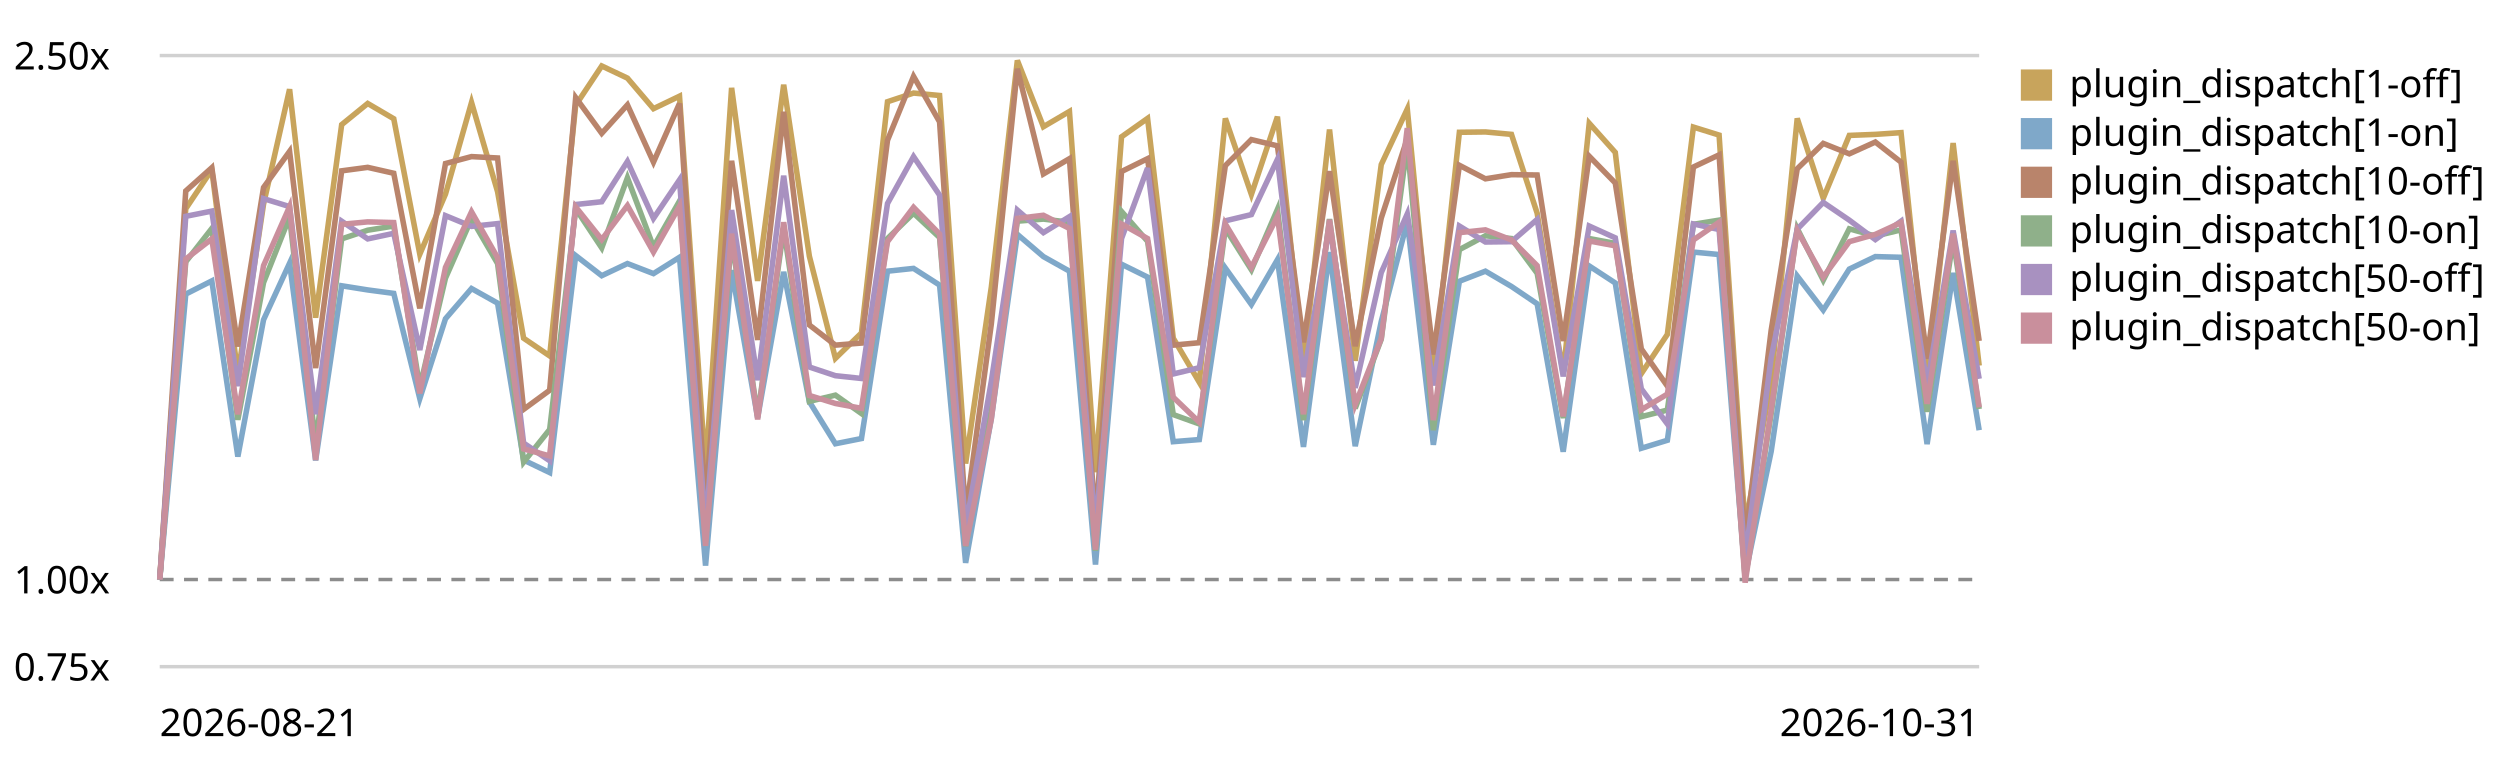
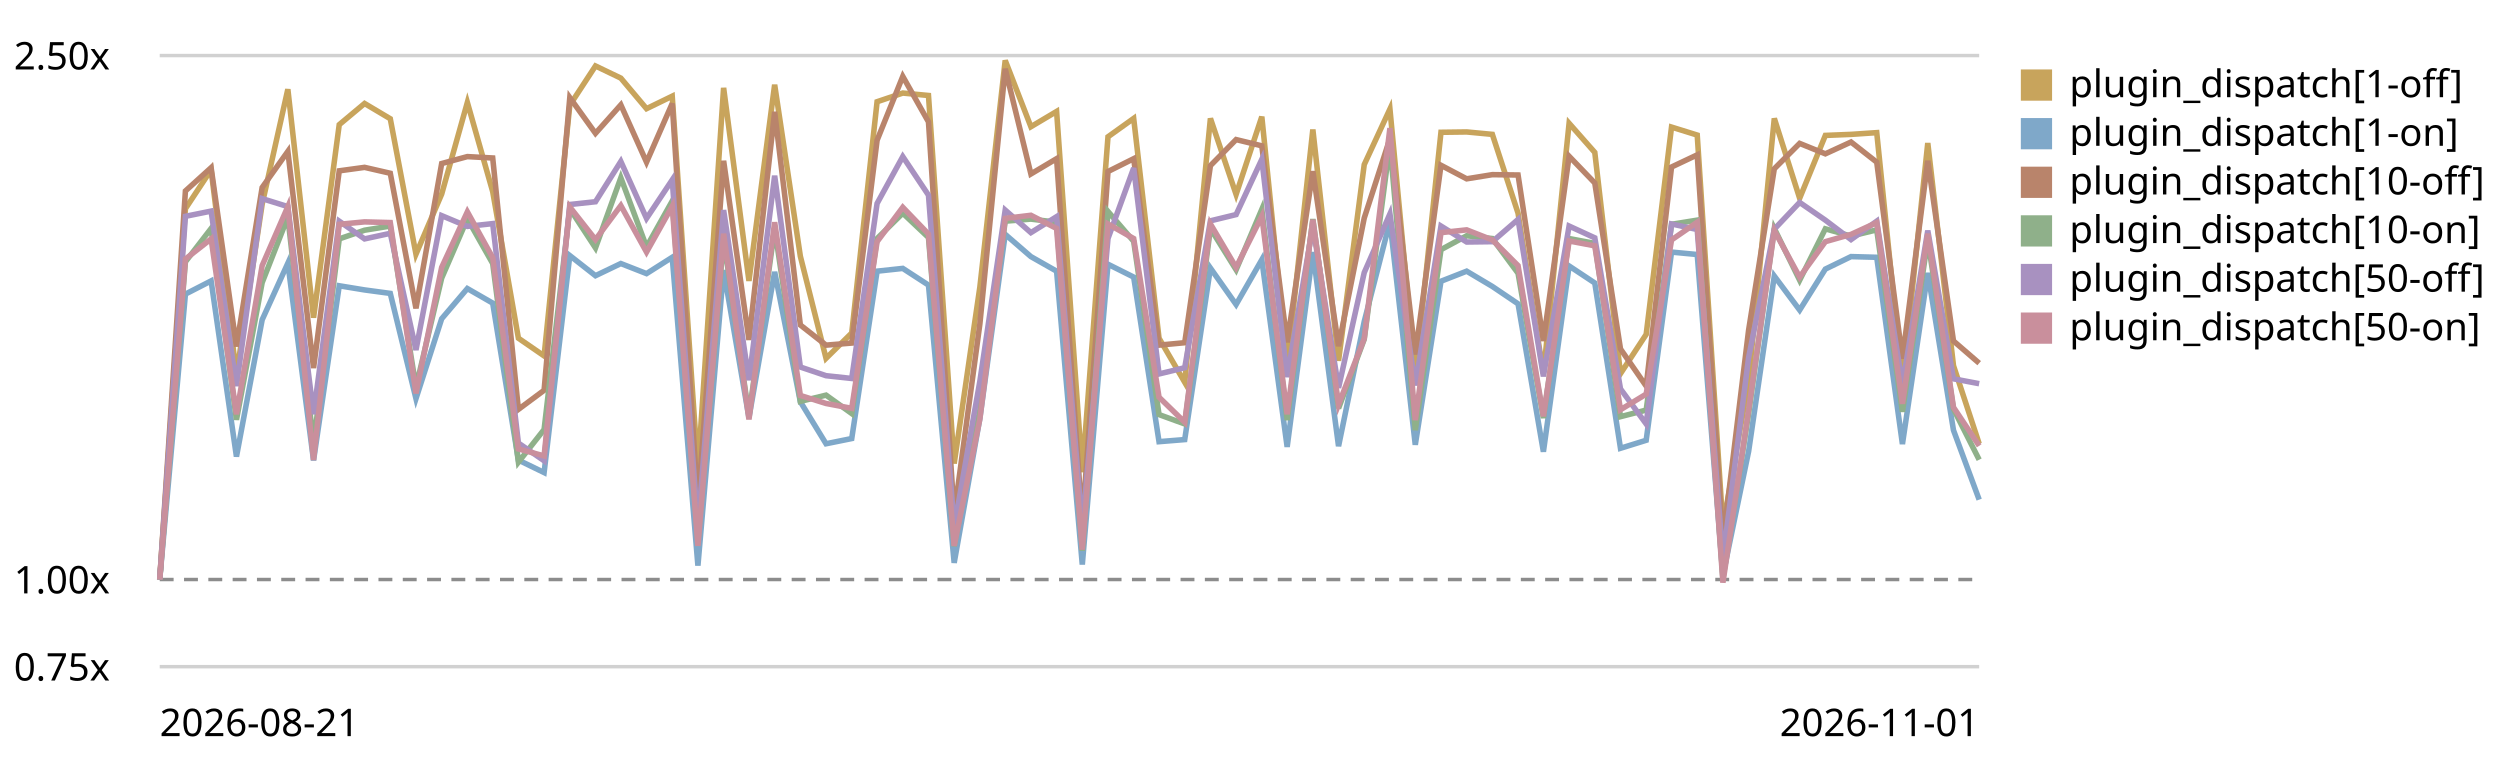
<svg xmlns="http://www.w3.org/2000/svg" viewBox="0 0 720 220" role="img" aria-label="Plugin subscriber dispatch trend, relative to the first recorded run">
  <style>text{font:11px system-ui,sans-serif;fill:currentColor}.grid{stroke:currentColor;stroke-opacity:.18}.base{stroke:currentColor;stroke-opacity:.45;stroke-dasharray:4 3}</style>
  <line class="grid" x1="46" y1="192.0" x2="570" y2="192.0" />
  <text x="4" y="196.0">0.75x</text>
  <line class="base" x1="46" y1="166.9" x2="570" y2="166.9" />
  <text x="4" y="170.9">1.00x</text>
  <line class="grid" x1="46" y1="16.0" x2="570" y2="16.0" />
  <text x="4" y="20.0">2.50x</text>
-   <path d="M46.0,166.9 L53.5,60.1 L61.0,48.9 L68.5,107.9 L75.9,58.8 L83.4,25.7 L90.9,91.5 L98.4,35.9 L105.9,29.8 L113.4,34.2 L120.9,73.2 L128.3,55.9 L135.8,29.5 L143.3,55.2 L150.8,97.4 L158.3,102.5 L165.8,30.3 L173.3,19.0 L180.7,22.5 L188.2,31.3 L195.7,27.7 L203.2,135.3 L210.7,25.3 L218.2,80.9 L225.7,24.4 L233.1,73.8 L240.6,103.2 L248.1,95.9 L255.6,29.3 L263.1,26.8 L270.6,27.5 L278.1,133.5 L285.5,82.7 L293.0,17.4 L300.5,36.5 L308.0,32.1 L315.5,136.0 L323.0,39.4 L330.5,34.1 L337.9,97.4 L345.4,110.1 L352.9,34.1 L360.4,56.0 L367.9,33.6 L375.4,105.3 L382.9,37.3 L390.3,103.9 L397.8,47.4 L405.3,31.4 L412.8,108.1 L420.3,38.1 L427.8,38.0 L435.3,38.7 L442.7,61.4 L450.2,107.6 L457.7,35.5 L465.2,43.9 L472.7,107.6 L480.2,96.3 L487.7,36.6 L495.1,38.9 L502.6,151.6 L510.1,109.8 L517.6,34.1 L525.1,57.1 L532.6,39.0 L540.1,38.7 L547.5,38.2 L555.0,110.4 L562.5,41.2 L570.0,105.3" fill="none" stroke="#c8a45c" stroke-width="1.6" />
+   <path d="M46.0,166.9 L53.4,60.1 L60.8,48.9 L68.1,107.9 L75.5,58.8 L82.9,25.7 L90.3,91.5 L97.7,35.9 L105.0,29.8 L112.4,34.2 L119.8,73.2 L127.2,55.9 L134.6,29.5 L141.9,55.2 L149.3,97.4 L156.7,102.5 L164.1,30.3 L171.5,19.0 L178.8,22.5 L186.2,31.3 L193.6,27.7 L201.0,135.3 L208.4,25.3 L215.7,80.9 L223.1,24.4 L230.5,73.8 L237.9,103.2 L245.3,95.9 L252.6,29.3 L260.0,26.8 L267.4,27.5 L274.8,133.5 L282.2,82.7 L289.5,17.4 L296.9,36.5 L304.3,32.1 L311.7,136.0 L319.1,39.4 L326.5,34.1 L333.8,97.4 L341.2,110.1 L348.6,34.1 L356.0,56.0 L363.4,33.6 L370.7,105.3 L378.1,37.3 L385.5,103.9 L392.9,47.4 L400.3,31.4 L407.6,108.1 L415.0,38.1 L422.4,38.0 L429.8,38.7 L437.2,61.4 L444.5,107.6 L451.9,35.5 L459.3,43.9 L466.7,107.6 L474.1,96.3 L481.4,36.6 L488.8,38.9 L496.2,151.6 L503.6,109.8 L511.0,34.1 L518.3,57.1 L525.7,39.0 L533.1,38.7 L540.5,38.2 L547.9,110.4 L555.2,41.2 L562.6,105.3 L570.0,127.8" fill="none" stroke="#c8a45c" stroke-width="1.6" />
  <rect x="582" y="20" width="9" height="9" fill="#c8a45c" />
  <text x="596" y="28">plugin_dispatch[1-off]</text>
-   <path d="M46.0,166.9 L53.5,84.7 L61.0,80.9 L68.5,131.5 L75.9,92.1 L83.4,75.8 L90.9,132.6 L98.4,82.3 L105.9,83.5 L113.4,84.5 L120.9,114.8 L128.3,91.8 L135.8,83.1 L143.3,87.3 L150.8,132.5 L158.3,136.1 L165.8,73.6 L173.3,79.4 L180.7,75.9 L188.2,78.8 L195.7,74.1 L203.2,162.9 L210.7,77.8 L218.2,120.3 L225.7,78.3 L233.1,115.7 L240.6,127.8 L248.1,126.3 L255.6,78.1 L263.1,77.3 L270.6,82.1 L278.1,162.1 L285.5,120.5 L293.0,67.5 L300.5,73.9 L308.0,78.1 L315.5,162.6 L323.0,76.1 L330.5,79.8 L337.9,127.2 L345.4,126.6 L352.9,77.2 L360.4,87.7 L367.9,74.8 L375.4,128.7 L382.9,72.6 L390.3,128.5 L397.8,92.6 L405.3,63.8 L412.8,128.1 L420.3,81.0 L427.8,78.1 L435.3,82.5 L442.7,87.5 L450.2,130.1 L457.7,76.6 L465.2,81.5 L472.7,129.1 L480.2,126.8 L487.7,72.6 L495.1,73.3 L502.6,165.7 L510.1,130.0 L517.6,79.5 L525.1,89.3 L532.6,77.5 L540.1,73.9 L547.5,74.1 L555.0,127.9 L562.5,78.6 L570.0,123.9" fill="none" stroke="#7fa8c9" stroke-width="1.6" />
+   <path d="M46.0,166.9 L53.4,84.7 L60.8,80.9 L68.1,131.5 L75.5,92.1 L82.9,75.8 L90.3,132.6 L97.7,82.3 L105.0,83.5 L112.4,84.5 L119.8,114.8 L127.2,91.8 L134.6,83.1 L141.9,87.3 L149.3,132.5 L156.7,136.1 L164.1,73.6 L171.5,79.4 L178.8,75.9 L186.2,78.8 L193.6,74.1 L201.0,162.9 L208.4,77.8 L215.7,120.3 L223.1,78.3 L230.5,115.7 L237.9,127.8 L245.3,126.3 L252.6,78.1 L260.0,77.3 L267.4,82.1 L274.8,162.1 L282.2,120.5 L289.5,67.5 L296.9,73.9 L304.3,78.1 L311.7,162.6 L319.1,76.1 L326.5,79.8 L333.8,127.2 L341.2,126.6 L348.6,77.2 L356.0,87.7 L363.4,74.8 L370.7,128.7 L378.1,72.6 L385.5,128.5 L392.9,92.6 L400.3,63.8 L407.6,128.1 L415.0,81.0 L422.4,78.1 L429.8,82.5 L437.2,87.5 L444.5,130.1 L451.9,76.6 L459.3,81.5 L466.7,129.1 L474.1,126.8 L481.4,72.6 L488.8,73.3 L496.2,165.7 L503.6,130.0 L511.0,79.5 L518.3,89.3 L525.7,77.5 L533.1,73.9 L540.5,74.1 L547.9,127.9 L555.2,78.6 L562.6,123.9 L570.0,143.9" fill="none" stroke="#7fa8c9" stroke-width="1.6" />
  <rect x="582" y="34" width="9" height="9" fill="#7fa8c9" />
  <text x="596" y="42">plugin_dispatch[1-on]</text>
-   <path d="M46.0,166.9 L53.5,55.0 L61.0,48.3 L68.5,99.8 L75.9,54.0 L83.4,43.6 L90.9,106.0 L98.4,49.2 L105.9,48.2 L113.4,49.9 L120.9,88.8 L128.3,47.1 L135.8,45.1 L143.3,45.5 L150.8,117.9 L158.3,112.4 L165.8,28.1 L173.3,38.4 L180.7,30.2 L188.2,46.7 L195.7,29.8 L203.2,145.5 L210.7,46.3 L218.2,97.9 L225.7,32.2 L233.1,93.6 L240.6,99.4 L248.1,98.8 L255.6,40.4 L263.1,22.0 L270.6,35.1 L278.1,148.2 L285.5,93.3 L293.0,19.8 L300.5,50.1 L308.0,45.7 L315.5,150.4 L323.0,49.4 L330.5,45.7 L337.9,99.4 L345.4,98.7 L352.9,47.7 L360.4,40.2 L367.9,42.0 L375.4,98.6 L382.9,49.3 L390.3,99.7 L397.8,62.8 L405.3,39.9 L412.8,102.1 L420.3,47.6 L427.8,51.5 L435.3,50.3 L442.7,50.4 L450.2,98.2 L457.7,45.0 L465.2,52.7 L472.7,100.5 L480.2,111.2 L487.7,48.1 L495.1,44.6 L502.6,155.8 L510.1,95.1 L517.6,48.6 L525.1,41.3 L532.6,44.3 L540.1,40.9 L547.5,46.7 L555.0,103.3 L562.5,46.3 L570.0,98.2" fill="none" stroke="#b9846b" stroke-width="1.6" />
+   <path d="M46.0,166.9 L53.4,55.0 L60.8,48.3 L68.1,99.8 L75.5,54.0 L82.9,43.6 L90.3,106.0 L97.7,49.2 L105.0,48.2 L112.4,49.9 L119.8,88.8 L127.2,47.1 L134.6,45.1 L141.9,45.5 L149.3,117.9 L156.7,112.4 L164.1,28.1 L171.5,38.4 L178.8,30.2 L186.2,46.7 L193.6,29.8 L201.0,145.5 L208.4,46.3 L215.7,97.9 L223.1,32.2 L230.5,93.6 L237.9,99.4 L245.3,98.8 L252.6,40.4 L260.0,22.0 L267.4,35.1 L274.8,148.2 L282.2,93.3 L289.5,19.8 L296.9,50.1 L304.3,45.7 L311.7,150.4 L319.1,49.4 L326.5,45.7 L333.8,99.4 L341.2,98.7 L348.6,47.7 L356.0,40.2 L363.4,42.0 L370.7,98.6 L378.1,49.3 L385.5,99.7 L392.9,62.8 L400.3,39.9 L407.6,102.1 L415.0,47.6 L422.4,51.5 L429.8,50.3 L437.2,50.4 L444.5,98.2 L451.9,45.0 L459.3,52.7 L466.7,100.5 L474.1,111.2 L481.4,48.1 L488.8,44.6 L496.2,155.8 L503.6,95.1 L511.0,48.6 L518.3,41.3 L525.7,44.3 L533.1,40.9 L540.5,46.7 L547.9,103.3 L555.2,46.3 L562.6,98.2 L570.0,104.6" fill="none" stroke="#b9846b" stroke-width="1.6" />
  <rect x="582" y="48" width="9" height="9" fill="#b9846b" />
  <text x="596" y="56">plugin_dispatch[10-off]</text>
-   <path d="M46.0,166.9 L53.5,75.4 L61.0,65.8 L68.5,120.9 L75.9,81.4 L83.4,62.5 L90.9,127.8 L98.4,68.8 L105.9,66.3 L113.4,65.1 L120.9,111.5 L128.3,80.1 L135.8,63.0 L143.3,75.9 L150.8,133.1 L158.3,123.7 L165.8,60.1 L173.3,71.4 L180.7,51.2 L188.2,71.1 L195.7,57.9 L203.2,156.0 L210.7,68.7 L218.2,119.7 L225.7,65.8 L233.1,115.6 L240.6,113.8 L248.1,119.1 L255.6,68.7 L263.1,61.4 L270.6,68.4 L278.1,157.3 L285.5,118.1 L293.0,63.7 L300.5,63.1 L308.0,64.0 L315.5,158.6 L323.0,60.9 L330.5,69.5 L337.9,119.4 L345.4,122.1 L352.9,65.8 L360.4,77.7 L367.9,60.3 L375.4,121.0 L382.9,63.1 L390.3,117.6 L397.8,97.7 L405.3,41.5 L412.8,123.9 L420.3,71.9 L427.8,67.9 L435.3,68.7 L442.7,78.7 L450.2,120.4 L457.7,68.7 L465.2,70.1 L472.7,120.0 L480.2,118.1 L487.7,64.6 L495.1,63.4 L502.6,166.7 L510.1,119.1 L517.6,65.8 L525.1,80.7 L532.6,65.9 L540.1,68.0 L547.5,66.2 L555.0,118.6 L562.5,69.0 L570.0,117.8" fill="none" stroke="#8fb08a" stroke-width="1.6" />
+   <path d="M46.0,166.9 L53.4,75.4 L60.8,65.8 L68.1,120.9 L75.5,81.4 L82.9,62.5 L90.3,127.8 L97.7,68.8 L105.0,66.3 L112.4,65.1 L119.8,111.5 L127.2,80.1 L134.6,63.0 L141.9,75.9 L149.3,133.1 L156.7,123.7 L164.1,60.1 L171.5,71.4 L178.8,51.2 L186.2,71.1 L193.6,57.9 L201.0,156.0 L208.4,68.7 L215.7,119.7 L223.1,65.8 L230.5,115.6 L237.9,113.8 L245.3,119.1 L252.6,68.7 L260.0,61.4 L267.4,68.4 L274.8,157.3 L282.2,118.1 L289.5,63.7 L296.9,63.1 L304.3,64.0 L311.7,158.6 L319.1,60.9 L326.5,69.5 L333.8,119.4 L341.2,122.1 L348.6,65.8 L356.0,77.7 L363.4,60.3 L370.7,121.0 L378.1,63.1 L385.5,117.6 L392.9,97.7 L400.3,41.5 L407.6,123.9 L415.0,71.9 L422.4,67.9 L429.8,68.7 L437.2,78.7 L444.5,120.4 L451.9,68.7 L459.3,70.1 L466.7,120.0 L474.1,118.1 L481.4,64.6 L488.8,63.4 L496.2,166.7 L503.6,119.1 L511.0,65.8 L518.3,80.7 L525.7,65.9 L533.1,68.0 L540.5,66.2 L547.9,118.6 L555.2,69.0 L562.6,117.8 L570.0,132.4" fill="none" stroke="#8fb08a" stroke-width="1.6" />
  <rect x="582" y="62" width="9" height="9" fill="#8fb08a" />
  <text x="596" y="70">plugin_dispatch[10-on]</text>
-   <path d="M46.0,166.9 L53.5,62.3 L61.0,60.8 L68.5,111.2 L75.9,57.2 L83.4,59.5 L90.9,119.3 L98.4,63.7 L105.9,68.8 L113.4,67.2 L120.9,100.8 L128.3,62.1 L135.8,65.2 L143.3,64.4 L150.8,127.6 L158.3,132.7 L165.8,58.9 L173.3,58.1 L180.7,46.5 L188.2,62.9 L195.7,51.8 L203.2,151.9 L210.7,60.5 L218.2,109.5 L225.7,50.6 L233.1,105.7 L240.6,108.2 L248.1,109.0 L255.6,58.6 L263.1,45.1 L270.6,56.2 L278.1,151.9 L285.5,109.8 L293.0,60.5 L300.5,67.0 L308.0,62.4 L315.5,152.1 L323.0,68.7 L330.5,48.4 L337.9,107.7 L345.4,105.9 L352.9,63.6 L360.4,61.8 L367.9,45.9 L375.4,108.6 L382.9,65.1 L390.3,111.7 L397.8,78.5 L405.3,61.6 L412.8,111.0 L420.3,65.1 L427.8,69.7 L435.3,69.6 L442.7,63.2 L450.2,108.4 L457.7,65.1 L465.2,68.5 L472.7,112.0 L480.2,122.1 L487.7,64.5 L495.1,66.1 L502.6,160.9 L510.1,103.0 L517.6,66.0 L525.1,58.3 L532.6,63.4 L540.1,69.0 L547.5,63.7 L555.0,110.9 L562.5,66.4 L570.0,109.1" fill="none" stroke="#a891c0" stroke-width="1.6" />
+   <path d="M46.0,166.9 L53.4,62.3 L60.8,60.8 L68.1,111.2 L75.5,57.2 L82.9,59.5 L90.3,119.3 L97.7,63.7 L105.0,68.8 L112.4,67.2 L119.8,100.8 L127.2,62.1 L134.6,65.2 L141.9,64.4 L149.3,127.6 L156.7,132.7 L164.1,58.9 L171.5,58.1 L178.8,46.5 L186.2,62.9 L193.6,51.8 L201.0,151.9 L208.4,60.5 L215.7,109.5 L223.1,50.6 L230.5,105.7 L237.9,108.2 L245.3,109.0 L252.6,58.6 L260.0,45.1 L267.4,56.2 L274.8,151.9 L282.2,109.8 L289.5,60.5 L296.9,67.0 L304.3,62.4 L311.7,152.1 L319.1,68.7 L326.5,48.4 L333.8,107.7 L341.2,105.9 L348.6,63.6 L356.0,61.8 L363.4,45.9 L370.7,108.6 L378.1,65.1 L385.5,111.7 L392.9,78.5 L400.3,61.6 L407.6,111.0 L415.0,65.1 L422.4,69.7 L429.8,69.6 L437.2,63.2 L444.5,108.4 L451.9,65.1 L459.3,68.5 L466.7,112.0 L474.1,122.1 L481.4,64.5 L488.8,66.1 L496.2,160.9 L503.6,103.0 L511.0,66.0 L518.3,58.3 L525.7,63.4 L533.1,69.0 L540.5,63.7 L547.9,110.9 L555.2,66.4 L562.6,109.1 L570.0,110.5" fill="none" stroke="#a891c0" stroke-width="1.6" />
  <rect x="582" y="76" width="9" height="9" fill="#a891c0" />
  <text x="596" y="84">plugin_dispatch[50-off]</text>
-   <path d="M46.0,166.9 L53.5,74.6 L61.0,68.8 L68.5,119.3 L75.9,76.5 L83.4,59.5 L90.9,132.5 L98.4,64.6 L105.9,63.9 L113.4,64.1 L120.9,113.3 L128.3,77.0 L135.8,61.0 L143.3,74.2 L150.8,129.3 L158.3,131.3 L165.8,59.6 L173.3,69.0 L180.7,59.2 L188.2,72.6 L195.7,59.4 L203.2,157.2 L210.7,67.3 L218.2,120.8 L225.7,64.0 L233.1,113.9 L240.6,116.2 L248.1,117.6 L255.6,69.6 L263.1,59.7 L270.6,67.4 L278.1,157.2 L285.5,120.7 L293.0,62.9 L300.5,62.0 L308.0,65.8 L315.5,158.3 L323.0,64.5 L330.5,68.7 L337.9,114.4 L345.4,121.6 L352.9,64.5 L360.4,77.0 L367.9,62.3 L375.4,119.3 L382.9,63.3 L390.3,116.5 L397.8,97.5 L405.3,36.9 L412.8,121.0 L420.3,67.0 L427.8,66.2 L435.3,69.1 L442.7,76.5 L450.2,119.9 L457.7,69.4 L465.2,70.8 L472.7,118.0 L480.2,113.5 L487.7,69.1 L495.1,64.0 L502.6,167.8 L510.1,118.0 L517.6,66.4 L525.1,79.8 L532.6,69.6 L540.1,67.5 L547.5,64.1 L555.0,116.3 L562.5,67.3 L570.0,117.3" fill="none" stroke="#c98f9c" stroke-width="1.6" />
+   <path d="M46.0,166.9 L53.4,74.6 L60.8,68.8 L68.1,119.3 L75.5,76.5 L82.9,59.5 L90.3,132.5 L97.7,64.6 L105.0,63.9 L112.4,64.1 L119.8,113.3 L127.2,77.0 L134.6,61.0 L141.9,74.2 L149.3,129.3 L156.7,131.3 L164.1,59.6 L171.5,69.0 L178.8,59.2 L186.2,72.6 L193.6,59.4 L201.0,157.2 L208.4,67.3 L215.7,120.8 L223.1,64.0 L230.5,113.9 L237.9,116.2 L245.3,117.6 L252.6,69.6 L260.0,59.7 L267.4,67.4 L274.8,157.2 L282.2,120.7 L289.5,62.9 L296.9,62.0 L304.3,65.8 L311.7,158.3 L319.1,64.5 L326.5,68.7 L333.8,114.4 L341.2,121.6 L348.6,64.5 L356.0,77.0 L363.4,62.3 L370.7,119.3 L378.1,63.3 L385.5,116.5 L392.9,97.5 L400.3,36.9 L407.6,121.0 L415.0,67.0 L422.4,66.2 L429.8,69.1 L437.2,76.5 L444.5,119.9 L451.9,69.4 L459.3,70.8 L466.7,118.0 L474.1,113.5 L481.4,69.1 L488.8,64.0 L496.2,167.8 L503.6,118.0 L511.0,66.4 L518.3,79.8 L525.7,69.6 L533.1,67.5 L540.5,64.1 L547.9,116.3 L555.2,67.3 L562.6,117.3 L570.0,128.4" fill="none" stroke="#c98f9c" stroke-width="1.6" />
  <rect x="582" y="90" width="9" height="9" fill="#c98f9c" />
  <text x="596" y="98">plugin_dispatch[50-on]</text>
  <text x="46" y="212">2026-08-21</text>
-   <text x="570" y="212" text-anchor="end">2026-10-31</text>
+   <text x="570" y="212" text-anchor="end">2026-11-01</text>
</svg>
